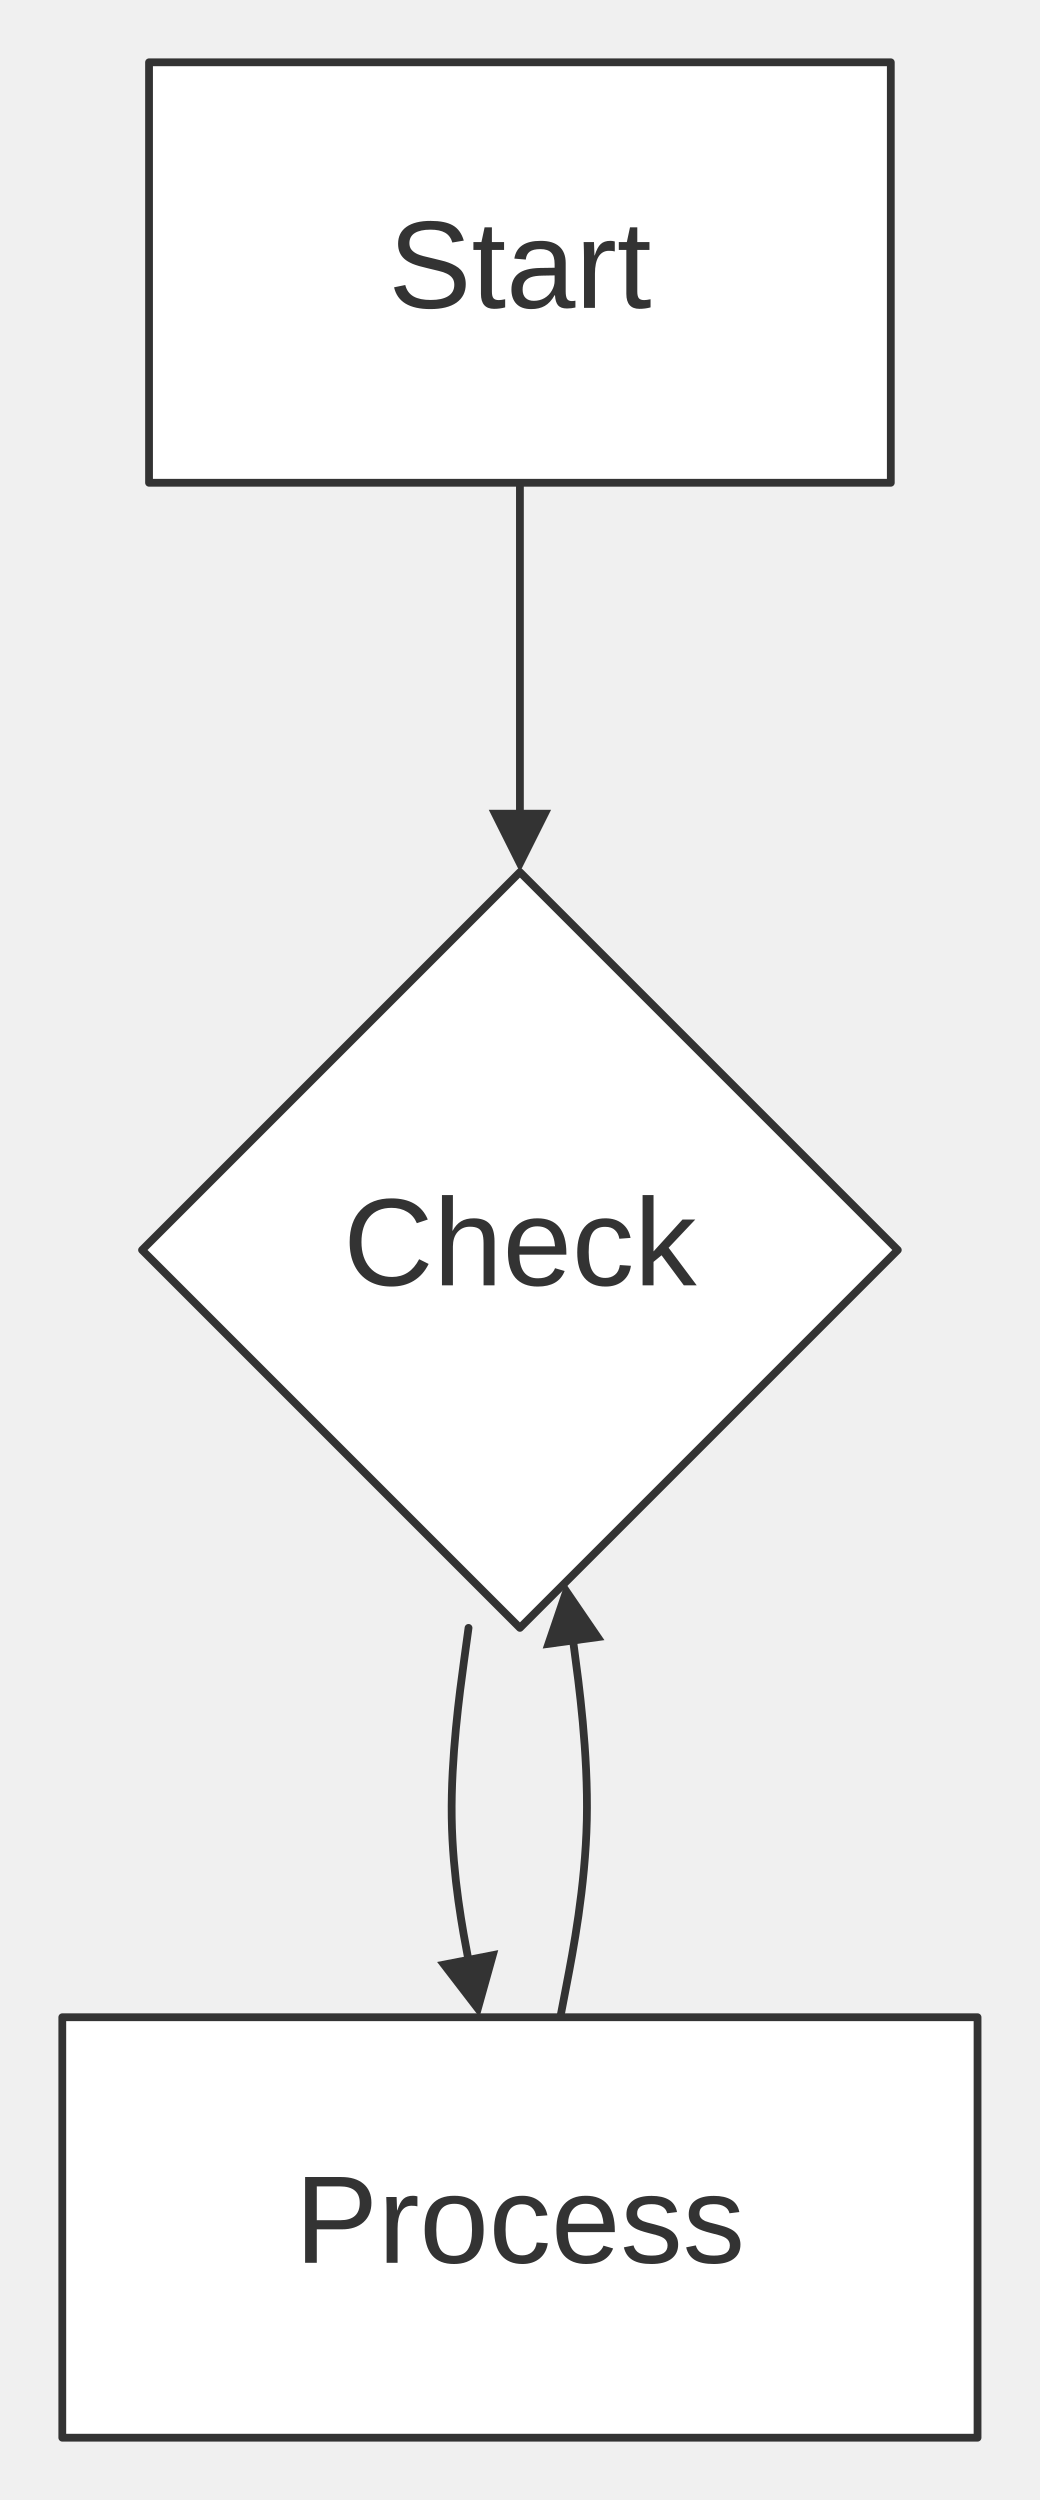
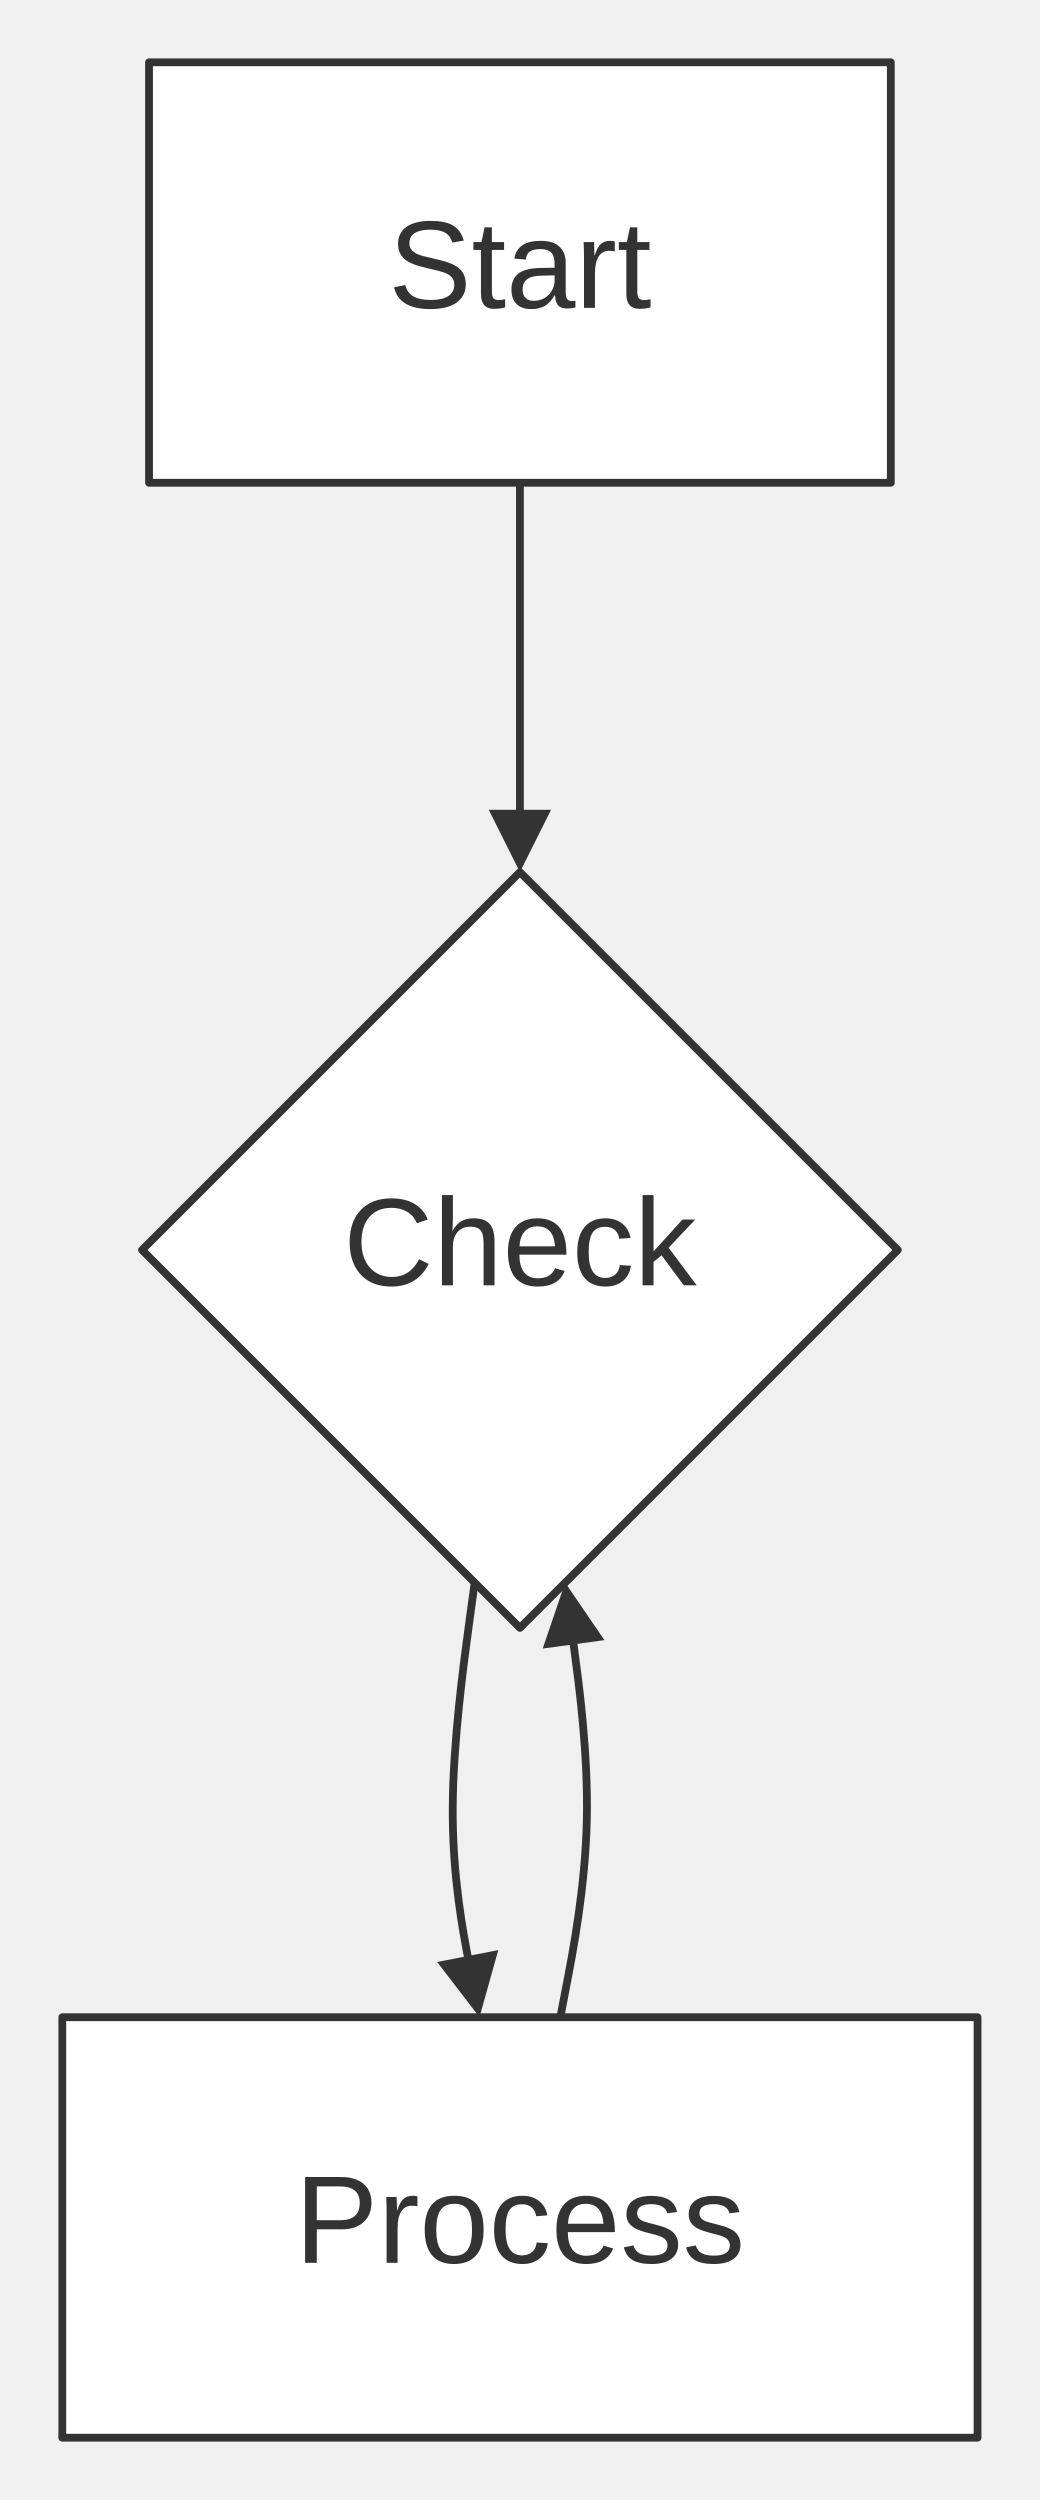
<svg xmlns="http://www.w3.org/2000/svg" width="100%" viewBox="0 0 133.54 321.06" style="max-width: 133.54px; background-color: transparent;" font-family="&quot;trebuchet ms&quot;, verdana, arial, sans-serif" font-size="16.00">
  <defs>
    <marker id="arrowhead" viewBox="0 0 10.00 10.00" refX="5.00" refY="5.00" markerWidth="8.00" markerHeight="8.00" orient="auto-start-reverse" markerUnits="userSpaceOnUse">
      <path d="M 0 0 L 10.00 5.00 L 0 10.00 z" fill="#333" />
    </marker>
    <marker id="crosshead" viewBox="0 0 11.00 11.00" refX="12.00" refY="5.20" markerWidth="11.00" markerHeight="11.00" orient="auto-start-reverse" markerUnits="userSpaceOnUse">
      <path d="M 1,1 l 9,9 M 10,1 l -9,9" stroke="#333" stroke-width="2" />
    </marker>
    <marker id="circlehead" viewBox="0 0 10.00 10.00" refX="11.00" refY="5.00" markerWidth="11.00" markerHeight="11.00" orient="auto-start-reverse" markerUnits="userSpaceOnUse">
      <circle cx="5" cy="5" r="5" stroke="#333" stroke-width="1" fill="#333" />
    </marker>
    <marker id="open-arrowhead" viewBox="0 0 10.00 10.00" refX="5.00" refY="5.00" markerWidth="8.00" markerHeight="8.00" orient="auto-start-reverse" markerUnits="userSpaceOnUse">
      <polygon points="0,0 10.00,5.00 0,10.00" fill="white" stroke="#333" stroke-width="1" />
    </marker>
    <marker id="diamondhead" viewBox="0 0 12.00 12.00" refX="6.00" refY="6.00" markerWidth="12.00" markerHeight="12.00" orient="auto-start-reverse" markerUnits="userSpaceOnUse">
      <polygon points="0,6.00 6.00,0 12.00,6.00 6.00,12.00" fill="#333" />
    </marker>
    <marker id="open-diamondhead" viewBox="0 0 12.00 12.00" refX="6.00" refY="6.00" markerWidth="12.00" markerHeight="12.00" orient="auto-start-reverse" markerUnits="userSpaceOnUse">
      <polygon points="0,6.00 6.00,0 12.00,6.00 6.00,12.00" fill="white" stroke="#333" stroke-width="1" />
    </marker>
  </defs>
  <g transform="translate(0.00,0.00)">
    <g class="edgePaths">
      <path d="M66.77,62.00 L66.77,66.17 C66.77,70.33 66.77,78.67 66.77,86.33 C66.77,94.00 66.77,101.00 66.77,104.50 L66.77,108.00" stroke="#333" stroke-width="1.00" fill="none" stroke-linecap="round" stroke-linejoin="round" marker-end="url(#arrowhead)" />
-       <path d="M60.17,209.06 L59.60,213.23 C59.03,217.39 57.90,225.73 58.01,233.40 C58.12,241.08 59.47,248.11 60.14,251.62 L60.82,255.13" stroke="#333" stroke-width="1.00" fill="none" stroke-linecap="round" stroke-linejoin="round" marker-end="url(#arrowhead)" />
+       <path d="M60.96,203.25 L60.26,208.38 C59.56,213.52 58.16,223.79 58.14,232.44 C58.12,241.08 59.47,248.11 60.14,251.62 L60.82,255.13" stroke="#333" stroke-width="1.00" fill="none" stroke-linecap="round" stroke-linejoin="round" marker-end="url(#arrowhead)" />
      <path d="M71.96,259.06 L72.76,254.89 C73.56,250.73 75.17,242.39 75.36,233.75 C75.55,225.11 74.33,216.16 73.73,211.69 L73.12,207.21" stroke="#333" stroke-width="1.00" fill="none" stroke-linecap="round" stroke-linejoin="round" marker-end="url(#arrowhead)" />
    </g>
    <g class="edgeLabels">
    </g>
    <g class="nodes">
      <rect x="19.14" y="8.00" width="95.26" height="54.00" fill="white" stroke="#333" stroke-width="1.00" stroke-linejoin="round" />
      <text x="66.77" y="35.00" text-anchor="middle" dominant-baseline="middle" fill="#333">Start</text>
      <polygon points="66.77,112.00 115.30,160.53 66.77,209.06 18.24,160.53" fill="white" stroke="#333" stroke-width="1.00" stroke-linejoin="round" />
      <text x="66.77" y="160.53" text-anchor="middle" dominant-baseline="middle" fill="#333">Check</text>
      <rect x="8.00" y="259.06" width="117.54" height="54.00" fill="white" stroke="#333" stroke-width="1.00" stroke-linejoin="round" />
      <text x="66.77" y="286.06" text-anchor="middle" dominant-baseline="middle" fill="#333">Process</text>
    </g>
  </g>
</svg>
